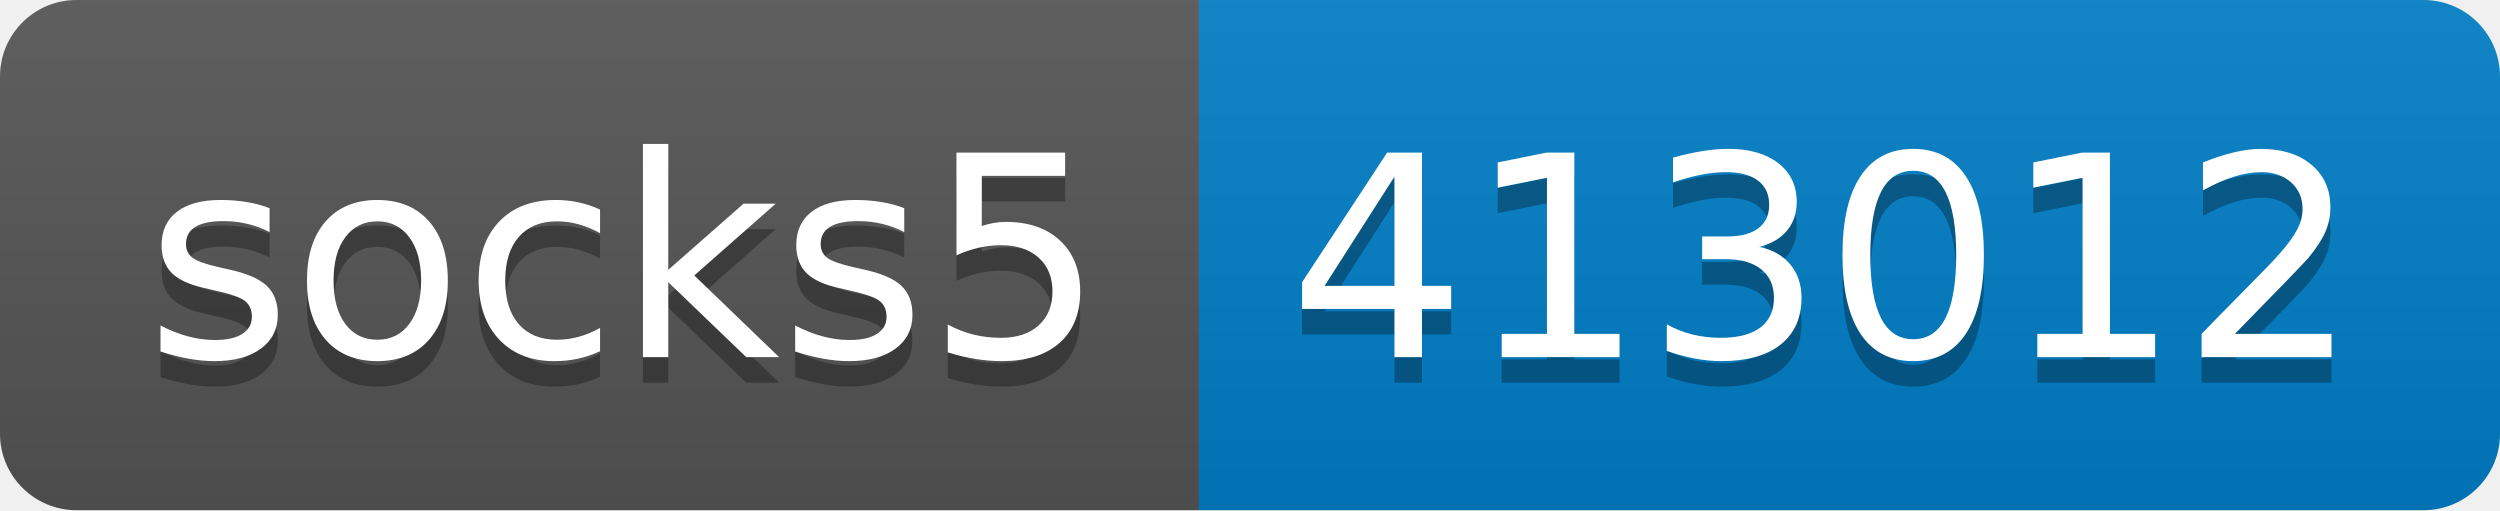
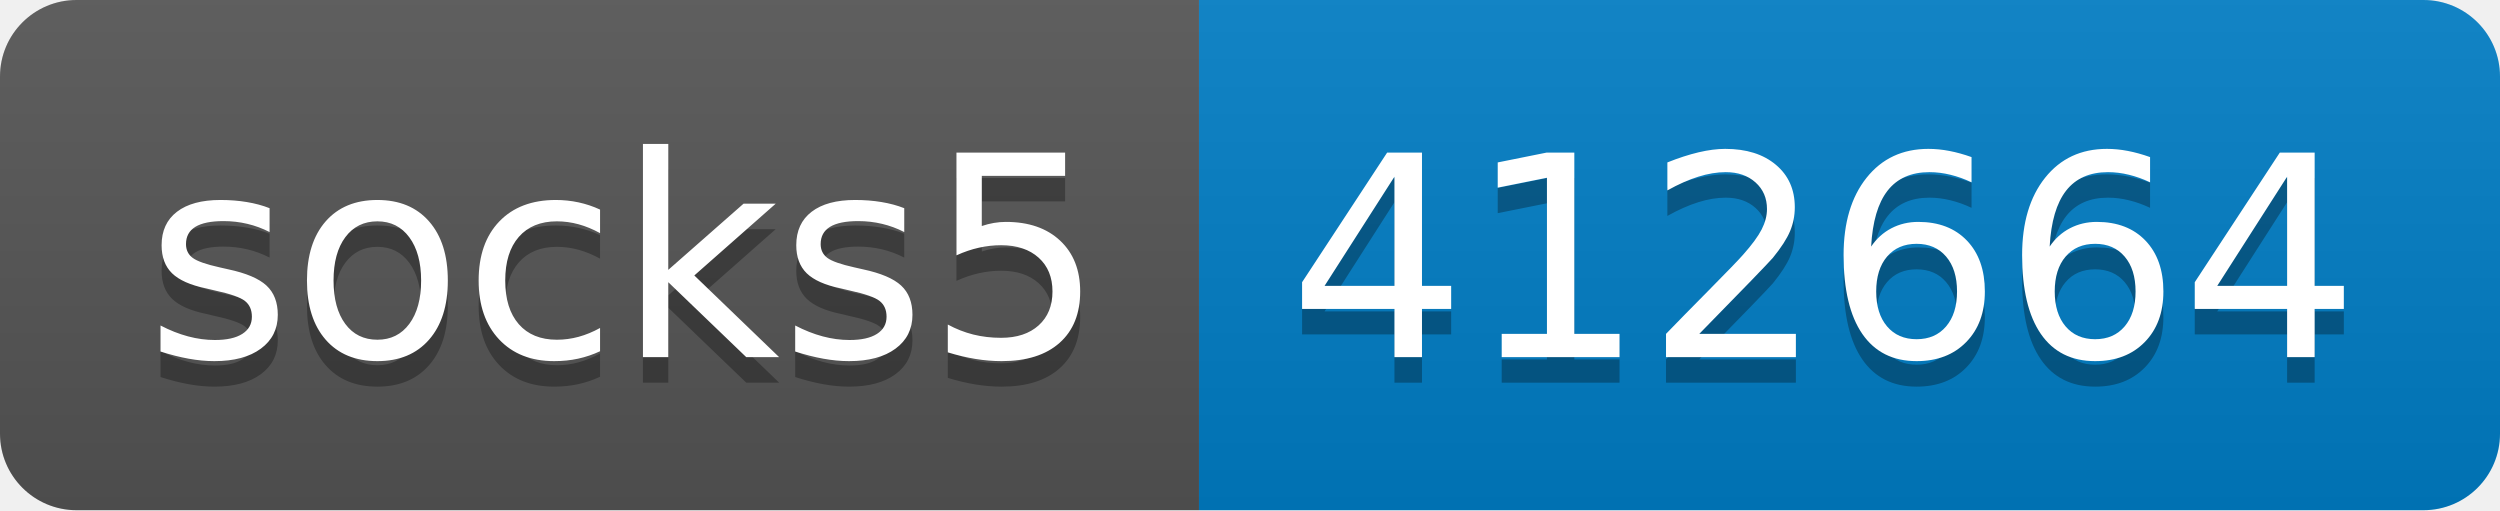
- <svg xmlns="http://www.w3.org/2000/svg" width="98" height="20" role="img" aria-label="socks5: 413012">
+ <svg xmlns="http://www.w3.org/2000/svg" width="98" height="20" role="img" aria-label="socks5: 412664">
  <linearGradient id="s" x2="0" y2="100%">
    <stop offset="0" stop-color="#bbb" stop-opacity=".1" />
    <stop offset="1" stop-opacity=".1" />
  </linearGradient>
  <clipPath id="r">
    <rect width="98" height="20" rx="3" fill="#fff" />
  </clipPath>
  <g clip-path="url(#r)">
    <rect width="47" height="20" fill="#555" />
    <rect x="47" width="51" height="20" fill="#007ec6" />
    <rect width="98" height="20" fill="url(#s)" />
  </g>
  <g fill="#fff" text-anchor="middle" font-family="Verdana,Geneva,DejaVu Sans,sans-serif" text-rendering="geometricPrecision" font-size="110">
    <text aria-hidden="true" x="245" y="150" fill="#010101" fill-opacity=".3" transform="scale(.1)" textLength="370">socks5</text>
    <text x="245" y="140" transform="scale(.1)" fill="#fff" textLength="370">socks5</text>
-     <text aria-hidden="true" x="715" y="150" fill="#010101" fill-opacity=".3" transform="scale(.1)" textLength="410">413012</text>
-     <text x="715" y="140" transform="scale(.1)" fill="#fff" textLength="410">413012</text>
+     <text aria-hidden="true" x="715" y="150" fill="#010101" fill-opacity=".3" transform="scale(.1)" textLength="410">412664</text>
+     <text x="715" y="140" transform="scale(.1)" fill="#fff" textLength="410">412664</text>
  </g>
</svg>
